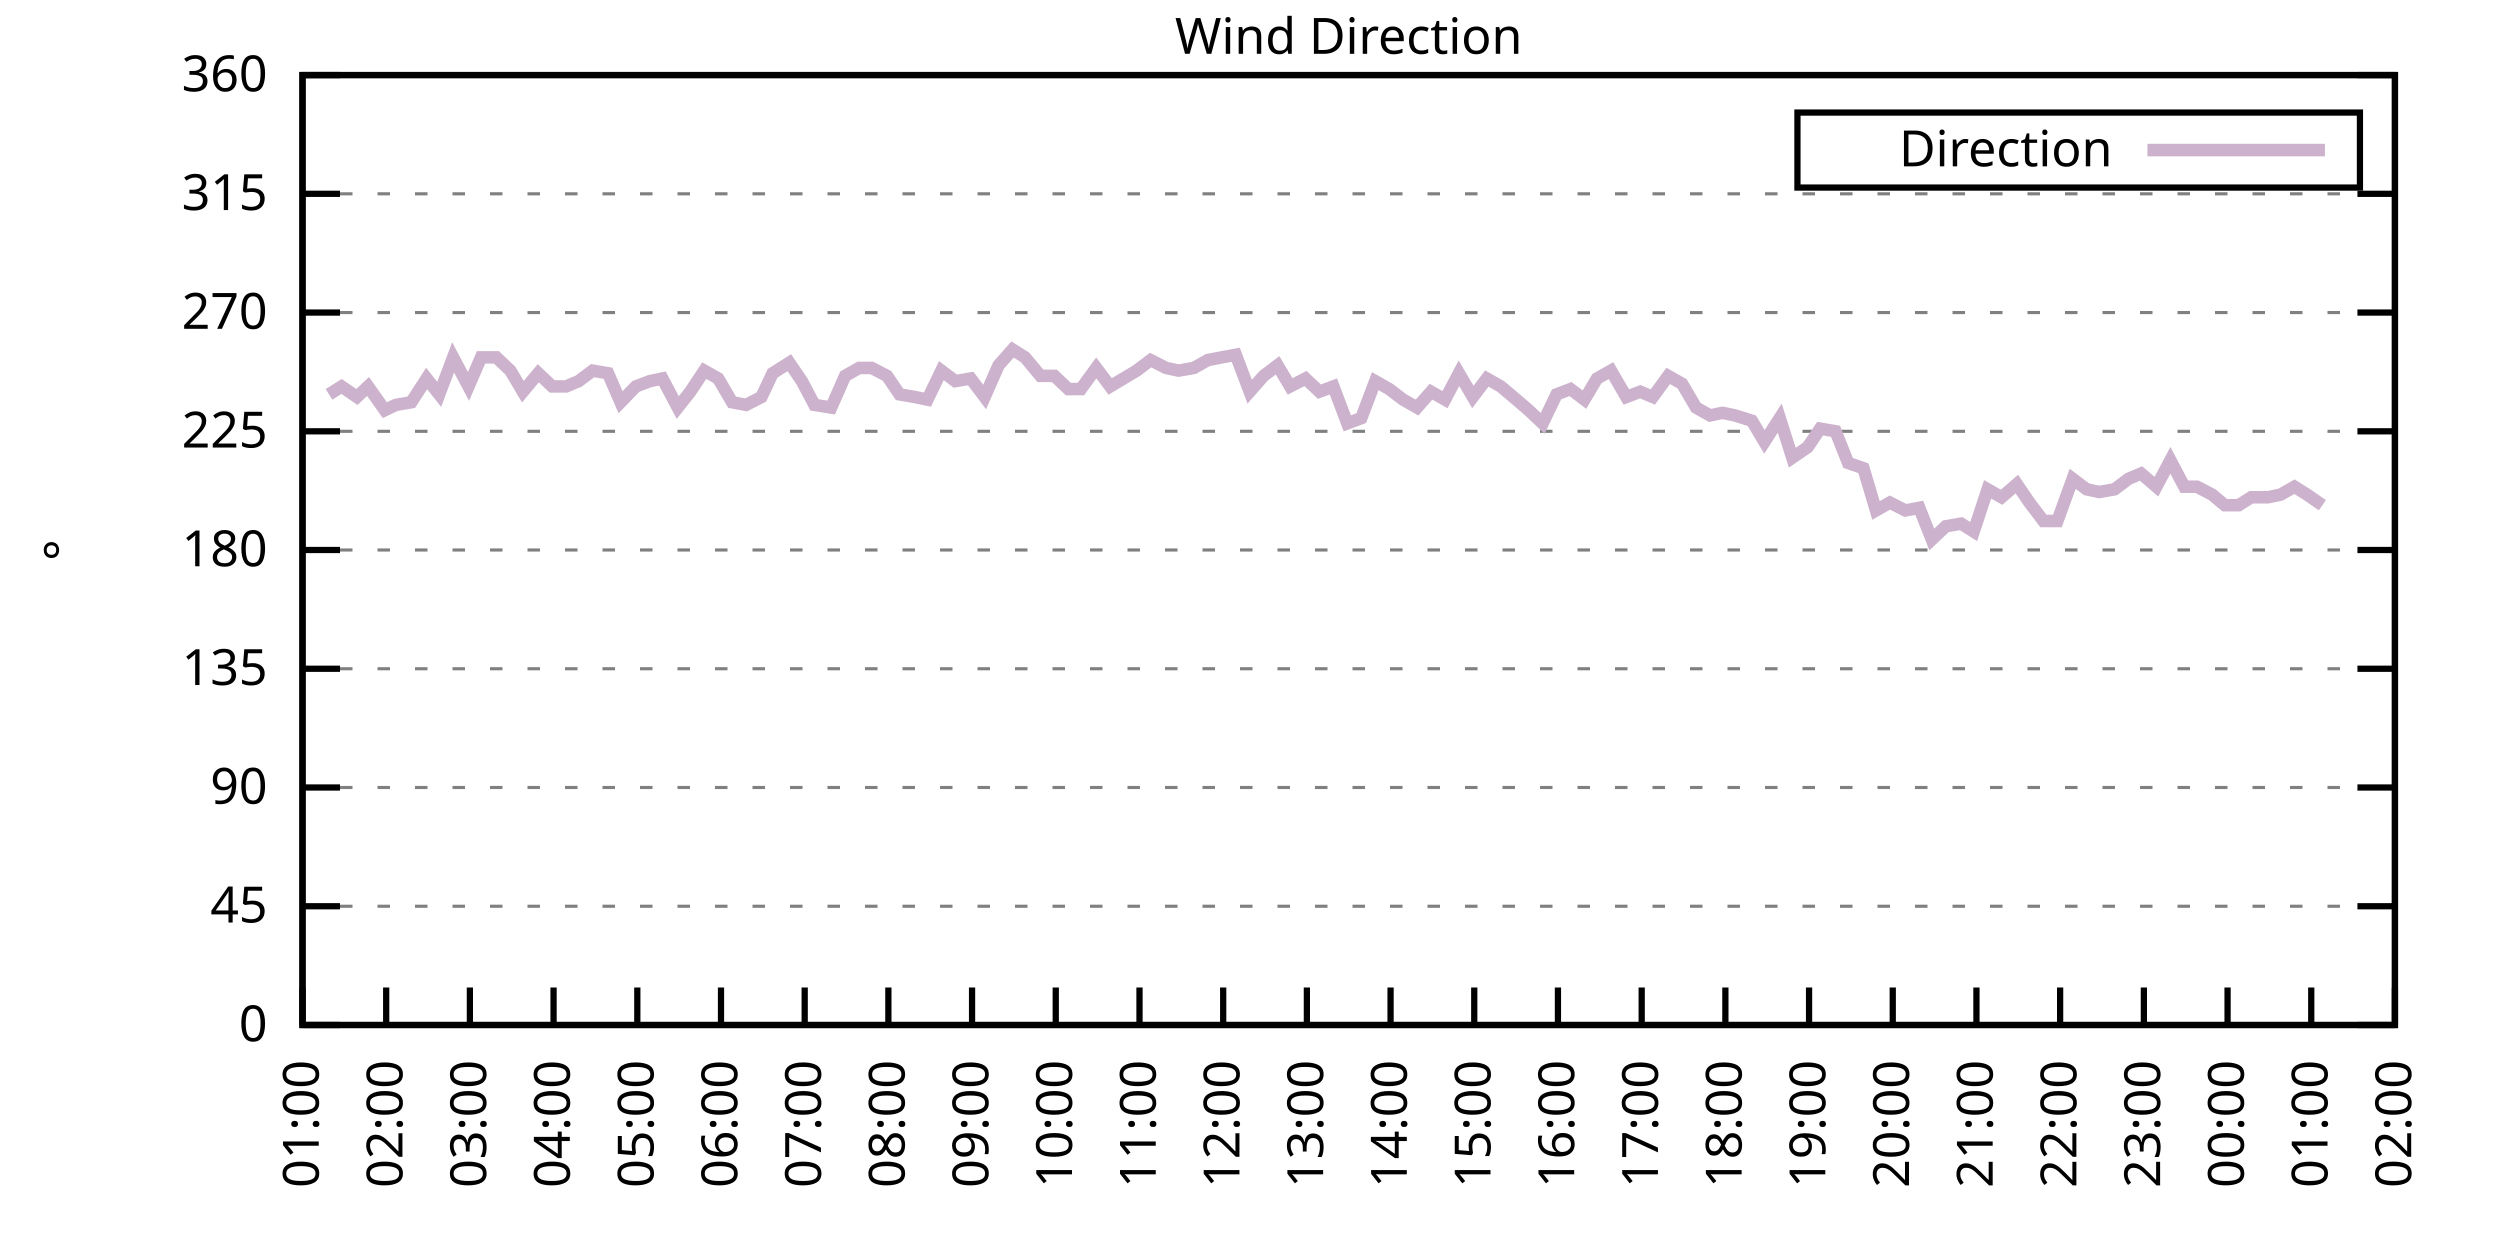
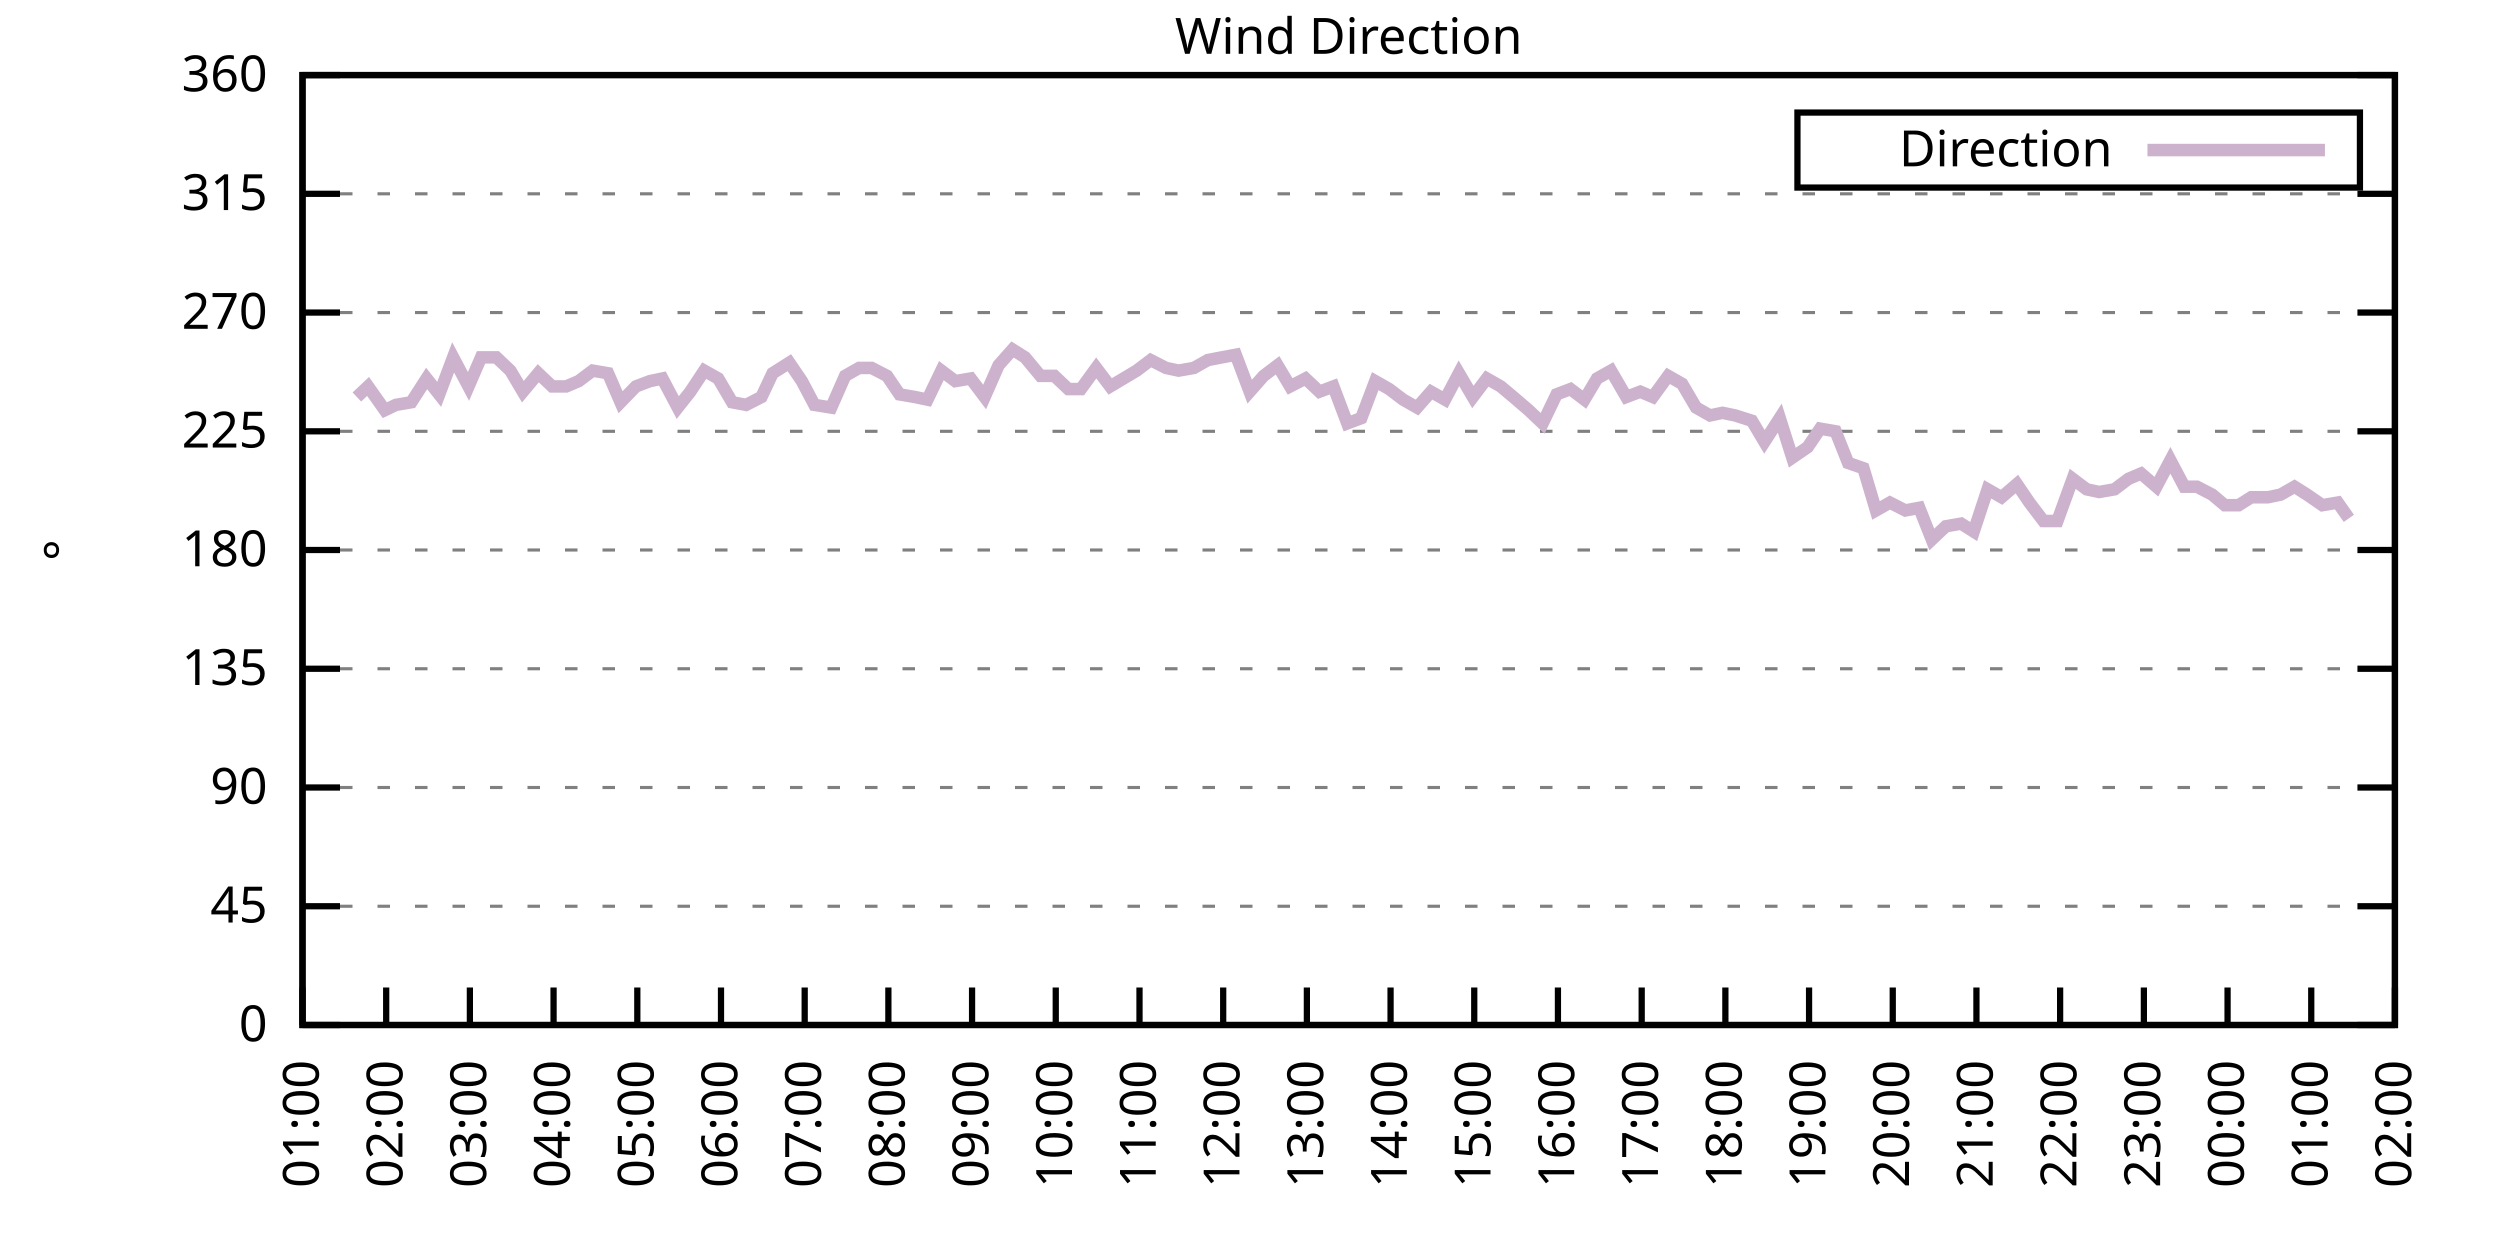
<svg xmlns="http://www.w3.org/2000/svg" xmlns:xlink="http://www.w3.org/1999/xlink" width="400" height="200" viewBox="0 0 400 200">
  <g id="gnuplot_canvas">
    <rect x="0" y="0" width="400" height="200" fill="none" />
    <defs>
      <circle id="gpDot" r="0.5" stroke-width="0.5" stroke="currentColor" />
      <path id="gpPt0" stroke-width="0.333" stroke="currentColor" d="M-1,0 h2 M0,-1 v2" />
      <path id="gpPt1" stroke-width="0.333" stroke="currentColor" d="M-1,-1 L1,1 M1,-1 L-1,1" />
      <path id="gpPt2" stroke-width="0.333" stroke="currentColor" d="M-1,0 L1,0 M0,-1 L0,1 M-1,-1 L1,1 M-1,1 L1,-1" />
      <rect id="gpPt3" stroke-width="0.333" stroke="currentColor" x="-1" y="-1" width="2" height="2" />
      <rect id="gpPt4" stroke-width="0.333" stroke="currentColor" fill="currentColor" x="-1" y="-1" width="2" height="2" />
      <circle id="gpPt5" stroke-width="0.333" stroke="currentColor" cx="0" cy="0" r="1" />
      <use xlink:href="#gpPt5" id="gpPt6" fill="currentColor" stroke="none" />
      <path id="gpPt7" stroke-width="0.333" stroke="currentColor" d="M0,-1.33 L-1.33,0.67 L1.33,0.67 z" />
      <use xlink:href="#gpPt7" id="gpPt8" fill="currentColor" stroke="none" />
      <use xlink:href="#gpPt7" id="gpPt9" stroke="currentColor" transform="rotate(180)" />
      <use xlink:href="#gpPt9" id="gpPt10" fill="currentColor" stroke="none" />
      <use xlink:href="#gpPt3" id="gpPt11" stroke="currentColor" transform="rotate(45)" />
      <use xlink:href="#gpPt11" id="gpPt12" fill="currentColor" stroke="none" />
      <path id="gpPt13" stroke-width="0.333" stroke="currentColor" d="M0,1.330 L1.265,0.411 L0.782,-1.067 L-0.782,-1.076 L-1.265,0.411 z" />
      <use xlink:href="#gpPt13" id="gpPt14" fill="currentColor" stroke="none" />
      <filter id="textbox" filterUnits="objectBoundingBox" x="0" y="0" height="1" width="1">
        <feFlood flood-color="white" flood-opacity="1" result="bgnd" />
        <feComposite in="SourceGraphic" in2="bgnd" operator="atop" />
      </filter>
      <filter id="greybox" filterUnits="objectBoundingBox" x="0" y="0" height="1" width="1">
        <feFlood flood-color="lightgrey" flood-opacity="1" result="grey" />
        <feComposite in="SourceGraphic" in2="grey" operator="atop" />
      </filter>
    </defs>
    <g fill="none" color="white" stroke="currentColor" stroke-width="1.00" stroke-linecap="butt" stroke-linejoin="miter">
</g>
    <g fill="none" color="black" stroke="currentColor" stroke-width="1.00" stroke-linecap="butt" stroke-linejoin="miter">
      <g stroke="none" shape-rendering="crispEdges">
        <polygon fill="rgb(255, 255, 255)" points="48.40,164.00 383.18,164.00 383.18,12.02 48.40,12.02 " />
      </g>
    </g>
    <g fill="none" color="black" stroke="currentColor" stroke-width="1.00" stroke-linecap="butt" stroke-linejoin="miter">
</g>
    <g fill="none" color="black" stroke="black" stroke-width="0.50" stroke-linecap="butt" stroke-linejoin="miter">
</g>
    <g fill="none" color="gray" stroke="currentColor" stroke-width="0.50" stroke-linecap="butt" stroke-linejoin="miter">
      <path stroke="gray" stroke-dasharray="2,4" class="gridline" d="M48.40,164.00 L383.19,164.00  " />
    </g>
    <g fill="none" color="gray" stroke="gray" stroke-width="1.00" stroke-linecap="butt" stroke-linejoin="miter">
</g>
    <g fill="none" color="black" stroke="currentColor" stroke-width="1.00" stroke-linecap="butt" stroke-linejoin="miter">
      <path stroke="black" d="M48.40,164.00 L54.40,164.00 M383.19,164.00 L377.19,164.00  " />
      <g transform="translate(42.80,166.60)" stroke="none" fill="black" font-family="Sans" font-size="8.00" text-anchor="end">
        <text>
          <tspan font-family="Sans"> 0</tspan>
        </text>
      </g>
    </g>
    <g fill="none" color="black" stroke="currentColor" stroke-width="1.00" stroke-linecap="butt" stroke-linejoin="miter">
</g>
    <g fill="none" color="black" stroke="black" stroke-width="0.50" stroke-linecap="butt" stroke-linejoin="miter">
</g>
    <g fill="none" color="gray" stroke="currentColor" stroke-width="0.50" stroke-linecap="butt" stroke-linejoin="miter">
      <path stroke="gray" stroke-dasharray="2,4" class="gridline" d="M48.40,145.00 L383.19,145.00  " />
    </g>
    <g fill="none" color="gray" stroke="gray" stroke-width="1.00" stroke-linecap="butt" stroke-linejoin="miter">
</g>
    <g fill="none" color="black" stroke="currentColor" stroke-width="1.00" stroke-linecap="butt" stroke-linejoin="miter">
      <path stroke="black" d="M48.40,145.00 L54.40,145.00 M383.19,145.00 L377.19,145.00  " />
      <g transform="translate(42.80,147.60)" stroke="none" fill="black" font-family="Sans" font-size="8.00" text-anchor="end">
        <text>
          <tspan font-family="Sans"> 45</tspan>
        </text>
      </g>
    </g>
    <g fill="none" color="black" stroke="currentColor" stroke-width="1.00" stroke-linecap="butt" stroke-linejoin="miter">
</g>
    <g fill="none" color="black" stroke="black" stroke-width="0.50" stroke-linecap="butt" stroke-linejoin="miter">
</g>
    <g fill="none" color="gray" stroke="currentColor" stroke-width="0.50" stroke-linecap="butt" stroke-linejoin="miter">
      <path stroke="gray" stroke-dasharray="2,4" class="gridline" d="M48.40,126.00 L383.19,126.00  " />
    </g>
    <g fill="none" color="gray" stroke="gray" stroke-width="1.00" stroke-linecap="butt" stroke-linejoin="miter">
</g>
    <g fill="none" color="black" stroke="currentColor" stroke-width="1.00" stroke-linecap="butt" stroke-linejoin="miter">
      <path stroke="black" d="M48.40,126.00 L54.40,126.00 M383.19,126.00 L377.19,126.00  " />
      <g transform="translate(42.80,128.60)" stroke="none" fill="black" font-family="Sans" font-size="8.00" text-anchor="end">
        <text>
          <tspan font-family="Sans"> 90</tspan>
        </text>
      </g>
    </g>
    <g fill="none" color="black" stroke="currentColor" stroke-width="1.00" stroke-linecap="butt" stroke-linejoin="miter">
</g>
    <g fill="none" color="black" stroke="black" stroke-width="0.50" stroke-linecap="butt" stroke-linejoin="miter">
</g>
    <g fill="none" color="gray" stroke="currentColor" stroke-width="0.50" stroke-linecap="butt" stroke-linejoin="miter">
      <path stroke="gray" stroke-dasharray="2,4" class="gridline" d="M48.40,107.00 L383.19,107.00  " />
    </g>
    <g fill="none" color="gray" stroke="gray" stroke-width="1.00" stroke-linecap="butt" stroke-linejoin="miter">
</g>
    <g fill="none" color="black" stroke="currentColor" stroke-width="1.00" stroke-linecap="butt" stroke-linejoin="miter">
      <path stroke="black" d="M48.40,107.00 L54.40,107.00 M383.19,107.00 L377.19,107.00  " />
      <g transform="translate(42.80,109.60)" stroke="none" fill="black" font-family="Sans" font-size="8.00" text-anchor="end">
        <text>
          <tspan font-family="Sans"> 135</tspan>
        </text>
      </g>
    </g>
    <g fill="none" color="black" stroke="currentColor" stroke-width="1.00" stroke-linecap="butt" stroke-linejoin="miter">
</g>
    <g fill="none" color="black" stroke="black" stroke-width="0.50" stroke-linecap="butt" stroke-linejoin="miter">
</g>
    <g fill="none" color="gray" stroke="currentColor" stroke-width="0.50" stroke-linecap="butt" stroke-linejoin="miter">
      <path stroke="gray" stroke-dasharray="2,4" class="gridline" d="M48.40,88.00 L383.19,88.00  " />
    </g>
    <g fill="none" color="gray" stroke="gray" stroke-width="1.00" stroke-linecap="butt" stroke-linejoin="miter">
</g>
    <g fill="none" color="black" stroke="currentColor" stroke-width="1.00" stroke-linecap="butt" stroke-linejoin="miter">
      <path stroke="black" d="M48.40,88.00 L54.40,88.00 M383.19,88.00 L377.19,88.00  " />
      <g transform="translate(42.80,90.60)" stroke="none" fill="black" font-family="Sans" font-size="8.00" text-anchor="end">
        <text>
          <tspan font-family="Sans"> 180</tspan>
        </text>
      </g>
    </g>
    <g fill="none" color="black" stroke="currentColor" stroke-width="1.00" stroke-linecap="butt" stroke-linejoin="miter">
</g>
    <g fill="none" color="black" stroke="black" stroke-width="0.50" stroke-linecap="butt" stroke-linejoin="miter">
</g>
    <g fill="none" color="gray" stroke="currentColor" stroke-width="0.50" stroke-linecap="butt" stroke-linejoin="miter">
      <path stroke="gray" stroke-dasharray="2,4" class="gridline" d="M48.40,69.01 L383.19,69.01  " />
    </g>
    <g fill="none" color="gray" stroke="gray" stroke-width="1.00" stroke-linecap="butt" stroke-linejoin="miter">
</g>
    <g fill="none" color="black" stroke="currentColor" stroke-width="1.00" stroke-linecap="butt" stroke-linejoin="miter">
      <path stroke="black" d="M48.40,69.01 L54.40,69.01 M383.19,69.01 L377.19,69.01  " />
      <g transform="translate(42.80,71.61)" stroke="none" fill="black" font-family="Sans" font-size="8.00" text-anchor="end">
        <text>
          <tspan font-family="Sans"> 225</tspan>
        </text>
      </g>
    </g>
    <g fill="none" color="black" stroke="currentColor" stroke-width="1.00" stroke-linecap="butt" stroke-linejoin="miter">
</g>
    <g fill="none" color="black" stroke="black" stroke-width="0.50" stroke-linecap="butt" stroke-linejoin="miter">
</g>
    <g fill="none" color="gray" stroke="currentColor" stroke-width="0.50" stroke-linecap="butt" stroke-linejoin="miter">
      <path stroke="gray" stroke-dasharray="2,4" class="gridline" d="M48.40,50.01 L383.19,50.01  " />
    </g>
    <g fill="none" color="gray" stroke="gray" stroke-width="1.00" stroke-linecap="butt" stroke-linejoin="miter">
</g>
    <g fill="none" color="black" stroke="currentColor" stroke-width="1.00" stroke-linecap="butt" stroke-linejoin="miter">
      <path stroke="black" d="M48.40,50.01 L54.40,50.01 M383.19,50.01 L377.19,50.01  " />
      <g transform="translate(42.80,52.61)" stroke="none" fill="black" font-family="Sans" font-size="8.00" text-anchor="end">
        <text>
          <tspan font-family="Sans"> 270</tspan>
        </text>
      </g>
    </g>
    <g fill="none" color="black" stroke="currentColor" stroke-width="1.00" stroke-linecap="butt" stroke-linejoin="miter">
</g>
    <g fill="none" color="black" stroke="black" stroke-width="0.50" stroke-linecap="butt" stroke-linejoin="miter">
</g>
    <g fill="none" color="gray" stroke="currentColor" stroke-width="0.50" stroke-linecap="butt" stroke-linejoin="miter">
      <path stroke="gray" stroke-dasharray="2,4" class="gridline" d="M48.40,31.01 L383.19,31.01  " />
    </g>
    <g fill="none" color="gray" stroke="gray" stroke-width="1.00" stroke-linecap="butt" stroke-linejoin="miter">
</g>
    <g fill="none" color="black" stroke="currentColor" stroke-width="1.00" stroke-linecap="butt" stroke-linejoin="miter">
      <path stroke="black" d="M48.40,31.01 L54.40,31.01 M383.19,31.01 L377.19,31.01  " />
      <g transform="translate(42.80,33.61)" stroke="none" fill="black" font-family="Sans" font-size="8.00" text-anchor="end">
        <text>
          <tspan font-family="Sans"> 315</tspan>
        </text>
      </g>
    </g>
    <g fill="none" color="black" stroke="currentColor" stroke-width="1.00" stroke-linecap="butt" stroke-linejoin="miter">
</g>
    <g fill="none" color="black" stroke="black" stroke-width="0.50" stroke-linecap="butt" stroke-linejoin="miter">
</g>
    <g fill="none" color="gray" stroke="currentColor" stroke-width="0.50" stroke-linecap="butt" stroke-linejoin="miter">
      <path stroke="gray" stroke-dasharray="2,4" class="gridline" d="M48.40,12.01 L383.19,12.01  " />
    </g>
    <g fill="none" color="gray" stroke="gray" stroke-width="1.00" stroke-linecap="butt" stroke-linejoin="miter">
</g>
    <g fill="none" color="black" stroke="currentColor" stroke-width="1.00" stroke-linecap="butt" stroke-linejoin="miter">
      <path stroke="black" d="M48.40,12.01 L54.40,12.01 M383.19,12.01 L377.19,12.01  " />
      <g transform="translate(42.80,14.61)" stroke="none" fill="black" font-family="Sans" font-size="8.00" text-anchor="end">
        <text>
          <tspan font-family="Sans"> 360</tspan>
        </text>
      </g>
    </g>
    <g fill="none" color="black" stroke="currentColor" stroke-width="1.00" stroke-linecap="butt" stroke-linejoin="miter">
      <path stroke="black" d="M48.40,164.00 L48.40,158.00  " />
      <g transform="translate(51.00,169.60) rotate(270.00)" stroke="none" fill="black" font-family="Sans" font-size="8.00" text-anchor="end">
        <text>
          <tspan font-family="Sans">01:00</tspan>
        </text>
      </g>
    </g>
    <g fill="none" color="black" stroke="currentColor" stroke-width="1.00" stroke-linecap="butt" stroke-linejoin="miter">
      <path stroke="black" d="M61.79,164.00 L61.79,158.00  " />
      <g transform="translate(64.39,169.60) rotate(270.00)" stroke="none" fill="black" font-family="Sans" font-size="8.00" text-anchor="end">
        <text>
          <tspan font-family="Sans">02:00</tspan>
        </text>
      </g>
    </g>
    <g fill="none" color="black" stroke="currentColor" stroke-width="1.00" stroke-linecap="butt" stroke-linejoin="miter">
      <path stroke="black" d="M75.18,164.00 L75.18,158.00  " />
      <g transform="translate(77.78,169.60) rotate(270.00)" stroke="none" fill="black" font-family="Sans" font-size="8.00" text-anchor="end">
        <text>
          <tspan font-family="Sans">03:00</tspan>
        </text>
      </g>
    </g>
    <g fill="none" color="black" stroke="currentColor" stroke-width="1.00" stroke-linecap="butt" stroke-linejoin="miter">
      <path stroke="black" d="M88.57,164.00 L88.57,158.00  " />
      <g transform="translate(91.17,169.60) rotate(270.00)" stroke="none" fill="black" font-family="Sans" font-size="8.00" text-anchor="end">
        <text>
          <tspan font-family="Sans">04:00</tspan>
        </text>
      </g>
    </g>
    <g fill="none" color="black" stroke="currentColor" stroke-width="1.00" stroke-linecap="butt" stroke-linejoin="miter">
      <path stroke="black" d="M101.97,164.00 L101.97,158.00  " />
      <g transform="translate(104.57,169.60) rotate(270.00)" stroke="none" fill="black" font-family="Sans" font-size="8.00" text-anchor="end">
        <text>
          <tspan font-family="Sans">05:00</tspan>
        </text>
      </g>
    </g>
    <g fill="none" color="black" stroke="currentColor" stroke-width="1.00" stroke-linecap="butt" stroke-linejoin="miter">
      <path stroke="black" d="M115.36,164.00 L115.36,158.00  " />
      <g transform="translate(117.96,169.60) rotate(270.00)" stroke="none" fill="black" font-family="Sans" font-size="8.00" text-anchor="end">
        <text>
          <tspan font-family="Sans">06:00</tspan>
        </text>
      </g>
    </g>
    <g fill="none" color="black" stroke="currentColor" stroke-width="1.00" stroke-linecap="butt" stroke-linejoin="miter">
      <path stroke="black" d="M128.75,164.00 L128.75,158.00  " />
      <g transform="translate(131.35,169.60) rotate(270.00)" stroke="none" fill="black" font-family="Sans" font-size="8.00" text-anchor="end">
        <text>
          <tspan font-family="Sans">07:00</tspan>
        </text>
      </g>
    </g>
    <g fill="none" color="black" stroke="currentColor" stroke-width="1.00" stroke-linecap="butt" stroke-linejoin="miter">
      <path stroke="black" d="M142.14,164.00 L142.14,158.00  " />
      <g transform="translate(144.74,169.60) rotate(270.00)" stroke="none" fill="black" font-family="Sans" font-size="8.00" text-anchor="end">
        <text>
          <tspan font-family="Sans">08:00</tspan>
        </text>
      </g>
    </g>
    <g fill="none" color="black" stroke="currentColor" stroke-width="1.00" stroke-linecap="butt" stroke-linejoin="miter">
      <path stroke="black" d="M155.53,164.00 L155.53,158.00  " />
      <g transform="translate(158.13,169.60) rotate(270.00)" stroke="none" fill="black" font-family="Sans" font-size="8.00" text-anchor="end">
        <text>
          <tspan font-family="Sans">09:00</tspan>
        </text>
      </g>
    </g>
    <g fill="none" color="black" stroke="currentColor" stroke-width="1.00" stroke-linecap="butt" stroke-linejoin="miter">
      <path stroke="black" d="M168.92,164.00 L168.92,158.00  " />
      <g transform="translate(171.52,169.60) rotate(270.00)" stroke="none" fill="black" font-family="Sans" font-size="8.00" text-anchor="end">
        <text>
          <tspan font-family="Sans">10:00</tspan>
        </text>
      </g>
    </g>
    <g fill="none" color="black" stroke="currentColor" stroke-width="1.00" stroke-linecap="butt" stroke-linejoin="miter">
      <path stroke="black" d="M182.32,164.00 L182.32,158.00  " />
      <g transform="translate(184.92,169.60) rotate(270.00)" stroke="none" fill="black" font-family="Sans" font-size="8.00" text-anchor="end">
        <text>
          <tspan font-family="Sans">11:00</tspan>
        </text>
      </g>
    </g>
    <g fill="none" color="black" stroke="currentColor" stroke-width="1.00" stroke-linecap="butt" stroke-linejoin="miter">
      <path stroke="black" d="M195.71,164.00 L195.71,158.00  " />
      <g transform="translate(198.31,169.60) rotate(270.00)" stroke="none" fill="black" font-family="Sans" font-size="8.00" text-anchor="end">
        <text>
          <tspan font-family="Sans">12:00</tspan>
        </text>
      </g>
    </g>
    <g fill="none" color="black" stroke="currentColor" stroke-width="1.00" stroke-linecap="butt" stroke-linejoin="miter">
      <path stroke="black" d="M209.10,164.00 L209.10,158.00  " />
      <g transform="translate(211.70,169.60) rotate(270.00)" stroke="none" fill="black" font-family="Sans" font-size="8.00" text-anchor="end">
        <text>
          <tspan font-family="Sans">13:00</tspan>
        </text>
      </g>
    </g>
    <g fill="none" color="black" stroke="currentColor" stroke-width="1.00" stroke-linecap="butt" stroke-linejoin="miter">
      <path stroke="black" d="M222.49,164.00 L222.49,158.00  " />
      <g transform="translate(225.09,169.60) rotate(270.00)" stroke="none" fill="black" font-family="Sans" font-size="8.00" text-anchor="end">
        <text>
          <tspan font-family="Sans">14:00</tspan>
        </text>
      </g>
    </g>
    <g fill="none" color="black" stroke="currentColor" stroke-width="1.00" stroke-linecap="butt" stroke-linejoin="miter">
      <path stroke="black" d="M235.88,164.00 L235.88,158.00  " />
      <g transform="translate(238.48,169.60) rotate(270.00)" stroke="none" fill="black" font-family="Sans" font-size="8.00" text-anchor="end">
        <text>
          <tspan font-family="Sans">15:00</tspan>
        </text>
      </g>
    </g>
    <g fill="none" color="black" stroke="currentColor" stroke-width="1.00" stroke-linecap="butt" stroke-linejoin="miter">
      <path stroke="black" d="M249.27,164.00 L249.27,158.00  " />
      <g transform="translate(251.87,169.60) rotate(270.00)" stroke="none" fill="black" font-family="Sans" font-size="8.00" text-anchor="end">
        <text>
          <tspan font-family="Sans">16:00</tspan>
        </text>
      </g>
    </g>
    <g fill="none" color="black" stroke="currentColor" stroke-width="1.00" stroke-linecap="butt" stroke-linejoin="miter">
      <path stroke="black" d="M262.67,164.00 L262.67,158.00  " />
      <g transform="translate(265.27,169.60) rotate(270.00)" stroke="none" fill="black" font-family="Sans" font-size="8.00" text-anchor="end">
        <text>
          <tspan font-family="Sans">17:00</tspan>
        </text>
      </g>
    </g>
    <g fill="none" color="black" stroke="currentColor" stroke-width="1.00" stroke-linecap="butt" stroke-linejoin="miter">
      <path stroke="black" d="M276.06,164.00 L276.06,158.00  " />
      <g transform="translate(278.66,169.60) rotate(270.00)" stroke="none" fill="black" font-family="Sans" font-size="8.00" text-anchor="end">
        <text>
          <tspan font-family="Sans">18:00</tspan>
        </text>
      </g>
    </g>
    <g fill="none" color="black" stroke="currentColor" stroke-width="1.00" stroke-linecap="butt" stroke-linejoin="miter">
      <path stroke="black" d="M289.45,164.00 L289.45,158.00  " />
      <g transform="translate(292.05,169.60) rotate(270.00)" stroke="none" fill="black" font-family="Sans" font-size="8.00" text-anchor="end">
        <text>
          <tspan font-family="Sans">19:00</tspan>
        </text>
      </g>
    </g>
    <g fill="none" color="black" stroke="currentColor" stroke-width="1.00" stroke-linecap="butt" stroke-linejoin="miter">
      <path stroke="black" d="M302.84,164.00 L302.84,158.00  " />
      <g transform="translate(305.44,169.60) rotate(270.00)" stroke="none" fill="black" font-family="Sans" font-size="8.00" text-anchor="end">
        <text>
          <tspan font-family="Sans">20:00</tspan>
        </text>
      </g>
    </g>
    <g fill="none" color="black" stroke="currentColor" stroke-width="1.00" stroke-linecap="butt" stroke-linejoin="miter">
      <path stroke="black" d="M316.23,164.00 L316.23,158.00  " />
      <g transform="translate(318.83,169.60) rotate(270.00)" stroke="none" fill="black" font-family="Sans" font-size="8.00" text-anchor="end">
        <text>
          <tspan font-family="Sans">21:00</tspan>
        </text>
      </g>
    </g>
    <g fill="none" color="black" stroke="currentColor" stroke-width="1.00" stroke-linecap="butt" stroke-linejoin="miter">
      <path stroke="black" d="M329.62,164.00 L329.62,158.00  " />
      <g transform="translate(332.22,169.60) rotate(270.00)" stroke="none" fill="black" font-family="Sans" font-size="8.00" text-anchor="end">
        <text>
          <tspan font-family="Sans">22:00</tspan>
        </text>
      </g>
    </g>
    <g fill="none" color="black" stroke="currentColor" stroke-width="1.00" stroke-linecap="butt" stroke-linejoin="miter">
      <path stroke="black" d="M343.02,164.00 L343.02,158.00  " />
      <g transform="translate(345.62,169.60) rotate(270.00)" stroke="none" fill="black" font-family="Sans" font-size="8.00" text-anchor="end">
        <text>
          <tspan font-family="Sans">23:00</tspan>
        </text>
      </g>
    </g>
    <g fill="none" color="black" stroke="currentColor" stroke-width="1.00" stroke-linecap="butt" stroke-linejoin="miter">
      <path stroke="black" d="M356.41,164.00 L356.41,158.00  " />
      <g transform="translate(359.01,169.60) rotate(270.00)" stroke="none" fill="black" font-family="Sans" font-size="8.00" text-anchor="end">
        <text>
          <tspan font-family="Sans">00:00</tspan>
        </text>
      </g>
    </g>
    <g fill="none" color="black" stroke="currentColor" stroke-width="1.00" stroke-linecap="butt" stroke-linejoin="miter">
      <path stroke="black" d="M369.80,164.00 L369.80,158.00  " />
      <g transform="translate(372.40,169.60) rotate(270.00)" stroke="none" fill="black" font-family="Sans" font-size="8.00" text-anchor="end">
        <text>
          <tspan font-family="Sans">01:00</tspan>
        </text>
      </g>
    </g>
    <g fill="none" color="black" stroke="currentColor" stroke-width="1.00" stroke-linecap="butt" stroke-linejoin="miter">
      <path stroke="black" d="M383.19,164.00 L383.19,158.00  " />
      <g transform="translate(385.79,169.60) rotate(270.00)" stroke="none" fill="black" font-family="Sans" font-size="8.00" text-anchor="end">
        <text>
          <tspan font-family="Sans">02:00</tspan>
        </text>
      </g>
    </g>
    <g fill="none" color="black" stroke="currentColor" stroke-width="1.00" stroke-linecap="butt" stroke-linejoin="miter">
</g>
    <g fill="none" color="black" stroke="currentColor" stroke-width="1.00" stroke-linecap="butt" stroke-linejoin="miter">
      <path stroke="black" d="M48.40,12.01 L48.40,164.00 L383.19,164.00 L383.19,12.01 L48.40,12.01 Z  " />
    </g>
    <g fill="none" color="black" stroke="currentColor" stroke-width="1.00" stroke-linecap="butt" stroke-linejoin="miter">
</g>
    <g fill="none" color="black" stroke="currentColor" stroke-width="1.00" stroke-linecap="butt" stroke-linejoin="miter">
      <path stroke="black" d="M287.59,30.01 L287.59,18.01 L377.59,18.01 L377.59,30.01 L287.59,30.01 Z  " />
    </g>
    <g id="Wind_direction_plot_1">
      <g fill="none" color="white" stroke="black" stroke-width="2.00" stroke-linecap="butt" stroke-linejoin="miter">
</g>
      <g fill="none" color="black" stroke="currentColor" stroke-width="2.00" stroke-linecap="butt" stroke-linejoin="miter">
        <g transform="translate(337.99,26.61)" stroke="none" fill="black" font-family="Sans" font-size="8.00" text-anchor="end">
          <text>
            <tspan font-family="Sans">Direction</tspan>
          </text>
        </g>
      </g>
      <g fill="none" color="black" stroke="currentColor" stroke-width="2.00" stroke-linecap="butt" stroke-linejoin="miter">
-         <path stroke="rgb(204, 178, 204)" d="M343.59,24.01 L371.99,24.01 M52.64,63.10 L54.65,61.83 L57.10,63.52 L58.89,61.83 L61.57,65.63 L63.35,64.78   L65.81,64.36 L68.26,60.56 L70.27,63.10 L72.50,57.18 L74.96,61.83 L76.97,57.18 L79.42,57.18 L81.66,59.30   L83.66,62.67 L86.12,59.72 L88.35,61.83 L90.58,61.83 L92.59,60.98 L94.82,59.30 L97.28,59.72 L99.29,64.36   L101.74,61.83 L103.98,60.98 L105.98,60.56 L108.44,65.21 L110.45,62.67 L112.68,59.30 L114.91,60.56 L117.14,64.36   L119.38,64.78 L121.83,63.52 L123.62,59.72 L126.29,58.03 L128.30,60.98 L130.31,64.78 L132.99,65.21 L135.22,60.14   L137.45,58.87 L139.46,58.87 L141.92,60.14 L143.93,63.10 L146.38,63.52 L148.39,63.94 L150.62,59.30 L152.85,60.98   L155.31,60.56 L157.54,63.52 L159.77,58.45 L162.01,55.92 L164.01,57.18 L166.47,60.14 L168.70,60.14 L170.93,62.25   L172.94,62.25 L175.40,58.87 L177.63,61.83 L181.87,59.30 L184.10,57.61 L186.56,58.87 L188.57,59.30 L191.02,58.87   L193.25,57.61 L195.48,57.18 L197.72,56.76 L199.95,62.67 L202.18,60.14 L204.41,58.45 L206.42,61.83 L208.88,60.56   L211.11,62.67 L213.34,61.83 L215.57,67.74 L217.80,66.90 L220.04,60.98 L222.27,62.25 L224.50,63.94 L226.73,65.21   L228.96,62.67 L231.20,63.94 L233.43,59.72 L235.66,63.52 L237.89,60.56 L240.12,61.83 L242.13,63.52 L244.59,65.63   L246.82,67.74 L249.05,63.10 L251.28,62.25 L253.51,63.94 L255.52,60.56 L257.76,59.30 L260.21,63.52 L262.44,62.67   L264.45,63.52 L266.91,60.14 L269.14,61.41 L271.37,65.21 L273.60,66.47 L275.61,66.05 L277.62,66.47 L280.30,67.32   L282.31,70.70 L284.76,66.90 L286.77,73.23 L289.23,71.54 L291.23,68.58 L293.69,69.01 L295.70,74.07 L298.15,74.92   L300.16,81.67 L302.39,80.41 L304.85,81.67 L307.08,81.25 L309.09,86.32 L311.32,84.21 L313.78,83.78 L315.79,85.05   L318.02,78.29 L320.25,79.56 L322.70,77.45 L324.71,80.41 L326.95,83.36 L329.18,83.36 L331.63,76.61 L333.86,78.29   L335.87,78.72 L338.33,78.29 L340.56,76.61 L342.57,75.76 L345.02,77.87 L347.26,73.65 L349.49,77.87 L351.50,77.87   L353.95,79.14 L355.96,80.83 L358.19,80.83 L360.20,79.56 L362.88,79.56 L364.89,79.14 L367.12,77.87 L369.13,79.14   L371.58,80.83  " />
+         <path stroke="rgb(204, 178, 204)" d="M343.59,24.01 L371.99,24.01 M57.10,63.52 L58.89,61.83 L61.57,65.63 L63.35,64.78 L65.81,64.36 L68.26,60.56   L70.27,63.10 L72.50,57.18 L74.96,61.83 L76.97,57.18 L79.42,57.18 L81.66,59.30 L83.66,62.67 L86.12,59.72   L88.35,61.83 L90.58,61.83 L92.59,60.98 L94.82,59.30 L97.28,59.72 L99.29,64.36 L101.74,61.83 L103.98,60.98   L105.98,60.56 L108.44,65.21 L110.45,62.67 L112.68,59.30 L114.91,60.56 L117.14,64.36 L119.38,64.78 L121.83,63.52   L123.62,59.72 L126.29,58.03 L128.30,60.98 L130.31,64.78 L132.99,65.21 L135.22,60.14 L137.45,58.87 L139.46,58.87   L141.92,60.14 L143.93,63.10 L146.38,63.52 L148.39,63.94 L150.62,59.30 L152.85,60.98 L155.31,60.56 L157.54,63.52   L159.77,58.45 L162.01,55.92 L164.01,57.18 L166.47,60.14 L168.70,60.14 L170.93,62.25 L172.94,62.25 L175.40,58.87   L177.63,61.83 L181.87,59.30 L184.10,57.61 L186.56,58.87 L188.57,59.30 L191.02,58.87 L193.25,57.61 L195.48,57.18   L197.72,56.76 L199.95,62.67 L202.18,60.14 L204.41,58.45 L206.42,61.83 L208.88,60.56 L211.11,62.67 L213.34,61.83   L215.57,67.74 L217.80,66.90 L220.04,60.98 L222.27,62.25 L224.50,63.94 L226.73,65.21 L228.96,62.67 L231.20,63.94   L233.43,59.72 L235.66,63.52 L237.89,60.56 L240.12,61.83 L242.13,63.52 L244.59,65.63 L246.82,67.74 L249.05,63.10   L251.28,62.25 L253.51,63.94 L255.52,60.56 L257.76,59.30 L260.21,63.52 L262.44,62.67 L264.45,63.52 L266.91,60.14   L269.14,61.41 L271.37,65.21 L273.60,66.47 L275.61,66.05 L277.62,66.47 L280.30,67.32 L282.31,70.70 L284.76,66.90   L286.77,73.23 L289.23,71.54 L291.23,68.58 L293.69,69.01 L295.70,74.07 L298.15,74.92 L300.16,81.67 L302.39,80.41   L304.85,81.67 L307.08,81.25 L309.09,86.32 L311.32,84.21 L313.78,83.78 L315.79,85.05 L318.02,78.29 L320.25,79.56   L322.70,77.45 L324.71,80.41 L326.95,83.36 L329.18,83.36 L331.63,76.61 L333.86,78.29 L335.87,78.72 L338.33,78.29   L340.56,76.61 L342.57,75.76 L345.02,77.87 L347.26,73.65 L349.49,77.87 L351.50,77.87 L353.95,79.14 L355.96,80.83   L358.19,80.83 L360.20,79.56 L362.88,79.56 L364.89,79.14 L367.12,77.87 L369.13,79.14 L371.58,80.83 L374.04,80.41   L375.82,82.94  " />
      </g>
    </g>
    <g fill="none" color="black" stroke="currentColor" stroke-width="2.00" stroke-linecap="butt" stroke-linejoin="miter">
</g>
    <g fill="none" color="black" stroke="black" stroke-width="1.00" stroke-linecap="butt" stroke-linejoin="miter">
</g>
    <g fill="none" color="black" stroke="currentColor" stroke-width="1.00" stroke-linecap="butt" stroke-linejoin="miter">
      <path stroke="black" d="M48.40,12.01 L48.40,164.00 L383.19,164.00 L383.19,12.01 L48.40,12.01 Z  " />
      <g transform="translate(12.80,88.01) rotate(270.00)" stroke="none" fill="black" font-family="Sans" font-size="8.00" text-anchor="middle">
        <text>
          <tspan font-family="Sans">°</tspan>
        </text>
      </g>
    </g>
    <g fill="none" color="black" stroke="currentColor" stroke-width="1.00" stroke-linecap="butt" stroke-linejoin="miter">
</g>
    <g fill="none" color="black" stroke="currentColor" stroke-width="1.00" stroke-linecap="butt" stroke-linejoin="miter">
      <g transform="translate(215.79,8.61)" stroke="none" fill="black" font-family="Sans" font-size="8.00" text-anchor="middle">
        <text>
          <tspan font-family="Sans">Wind Direction</tspan>
        </text>
      </g>
    </g>
    <g fill="none" color="black" stroke="currentColor" stroke-width="1.00" stroke-linecap="butt" stroke-linejoin="miter">
</g>
  </g>
</svg>
